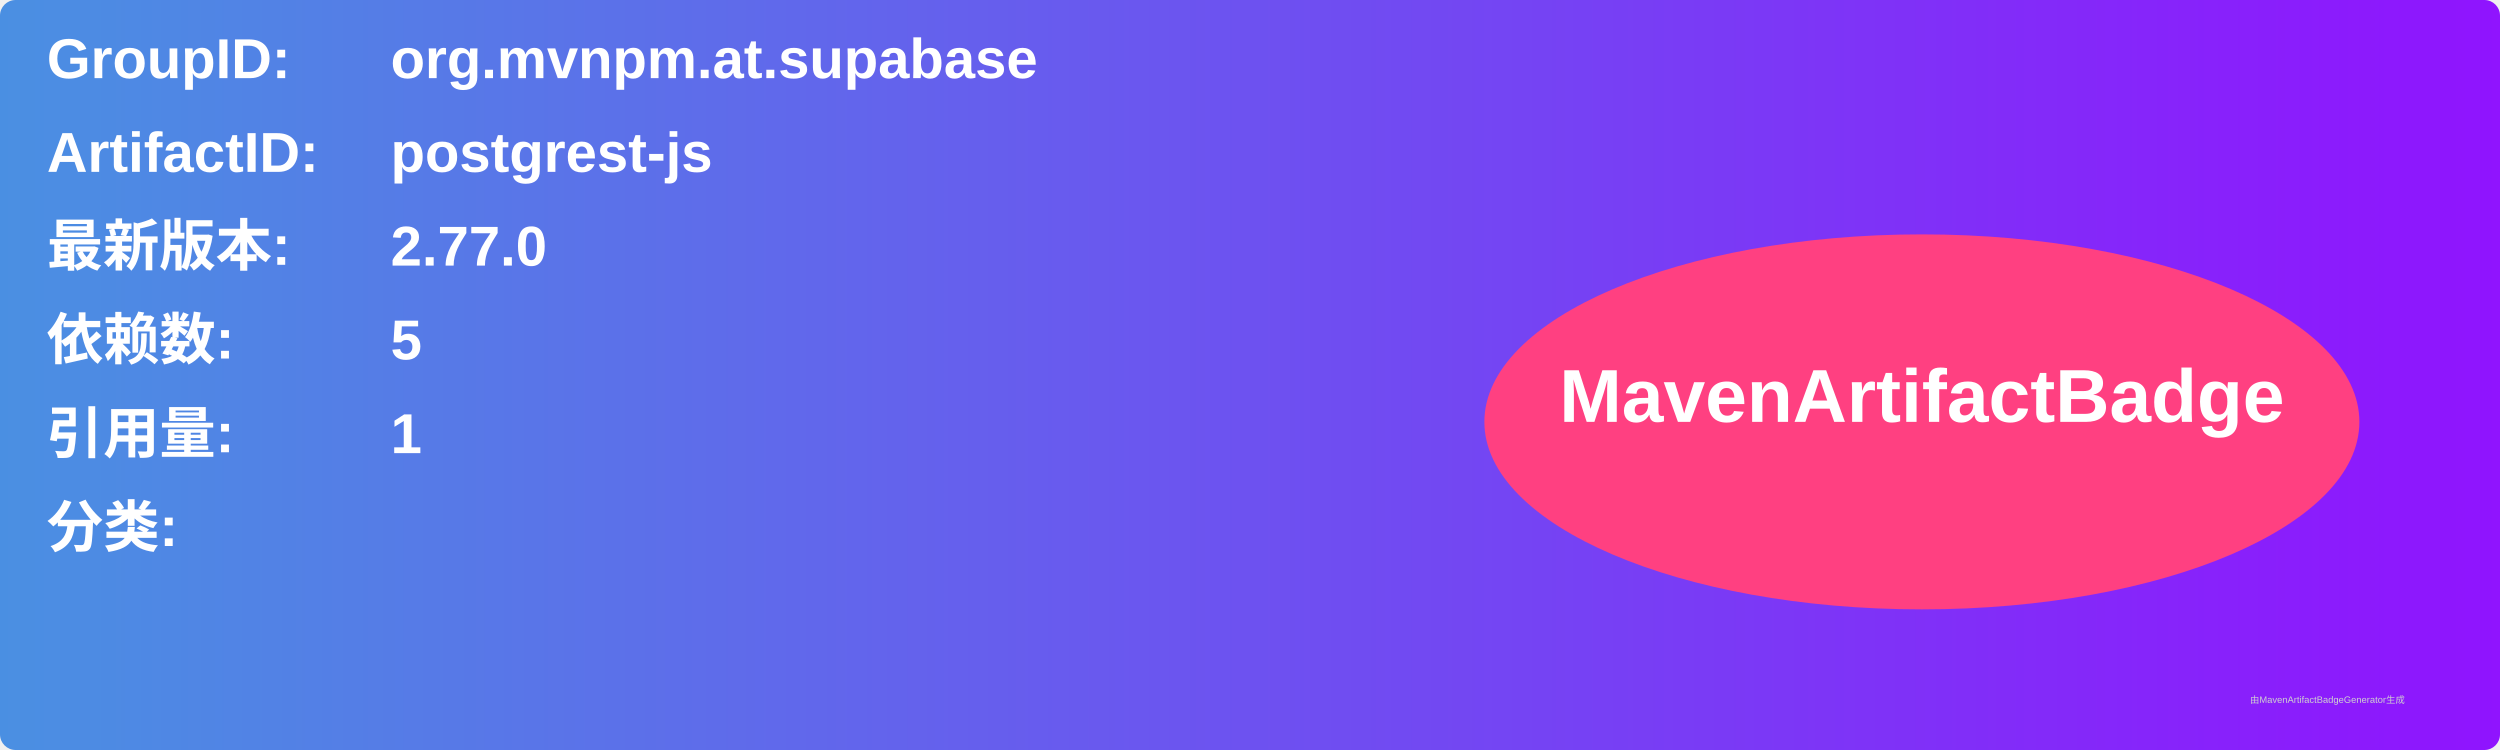
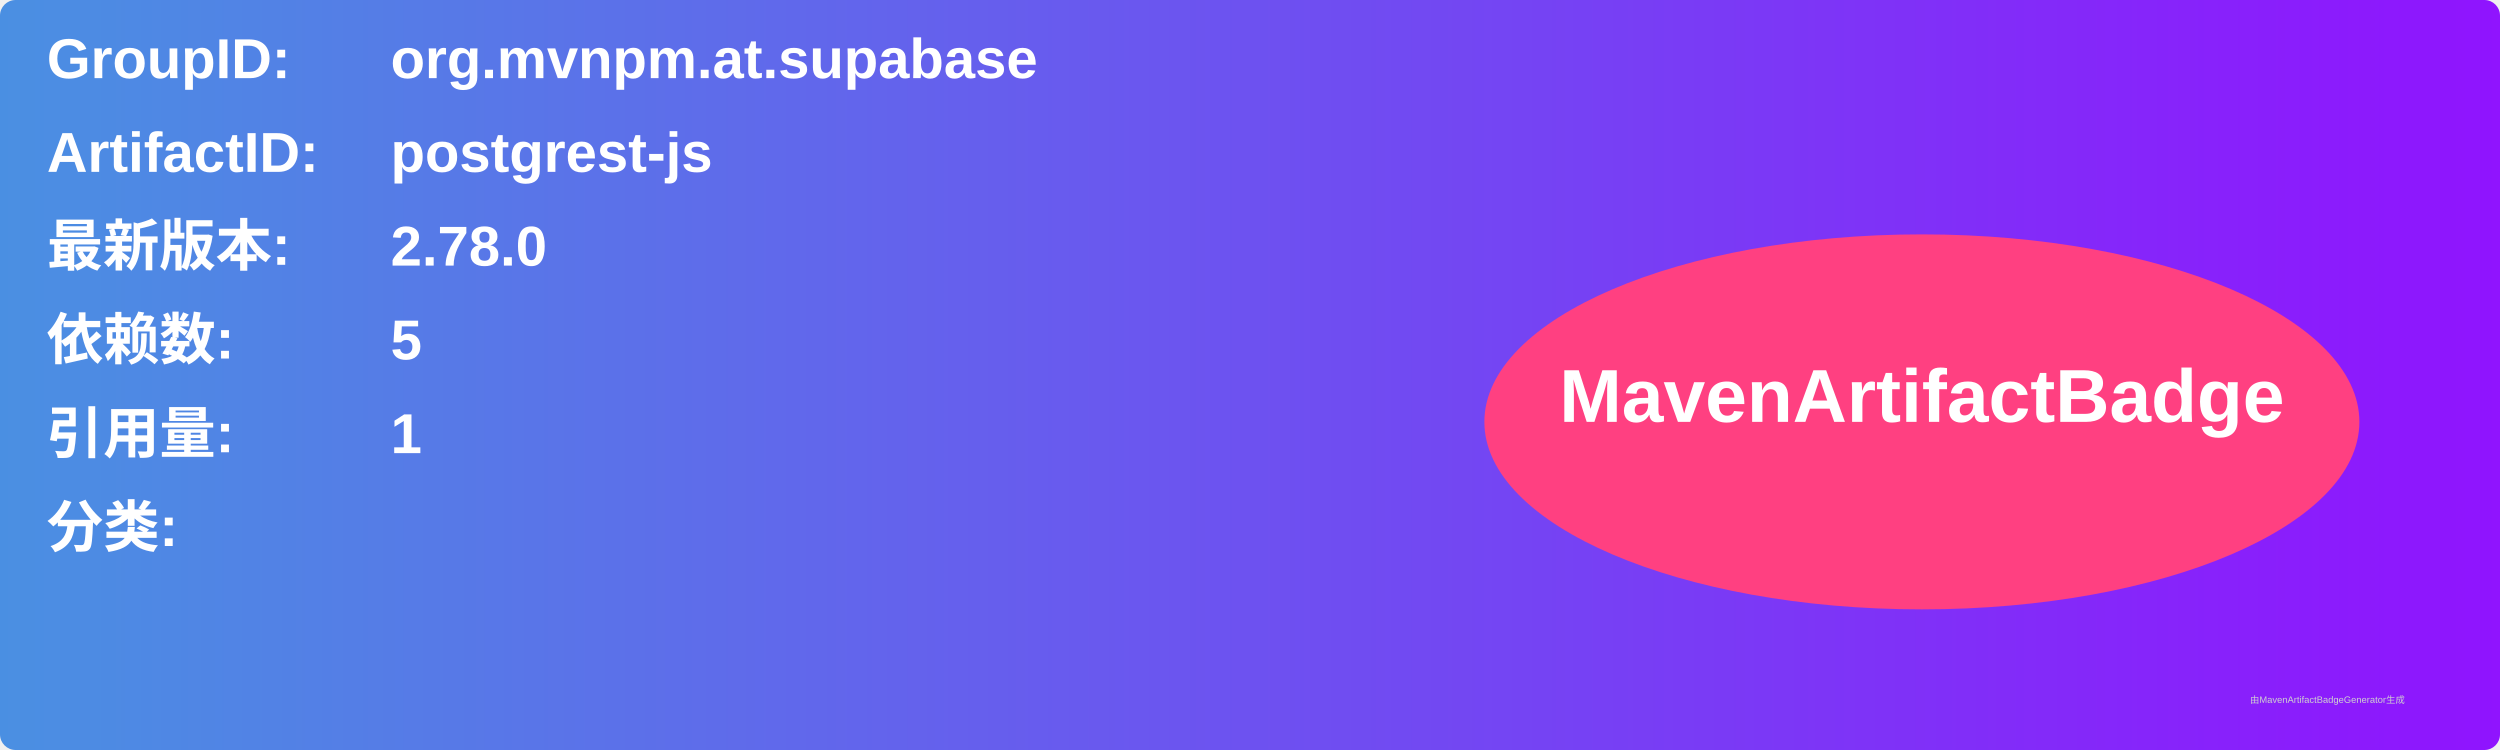
<svg xmlns="http://www.w3.org/2000/svg" width="800" height="240" viewBox="0 0 800 240">
  <linearGradient id="grad" x1="0%" y1="0%" x2="100%" y2="0%">
    <stop offset="0%" stop-color="#4a90e2" />
    <stop offset="100%" stop-color="#9013fe" />
  </linearGradient>
  <rect width="100%" height="100%" rx="5" ry="5" fill="url(#grad)" />
  <g transform="translate(15, 15)">
    <text x="0" y="10" font-family="Arial" font-size="18" fill="white" font-weight="bold" width="260">GroupID:</text>
    <text x="110" y="10" font-family="Arial" font-size="18" fill="white" font-weight="bold" width="460">org.mvnpm.at.supabase</text>
    <text x="0" y="40" font-family="Arial" font-size="18" fill="white" font-weight="bold" width="260">ArtifactID:</text>
    <text x="110" y="40" font-family="Arial" font-size="18" fill="white" font-weight="bold" width="460">postgrest-js</text>
    <text x="0" y="70" font-family="Arial" font-size="18" fill="white" font-weight="bold">最新版本:</text>
    <text x="110" y="70" font-family="Arial" font-size="18" fill="white" font-weight="bold">
-       <tspan font-weight="bold">2.77.0</tspan>
+       <tspan font-weight="bold">2.78.0</tspan>
    </text>
    <text x="0" y="100" font-family="Arial" font-size="18" fill="white" font-weight="bold">依赖数: </text>
    <text x="110" y="100" font-family="Arial" font-size="18" fill="white">
      <tspan font-weight="bold">5</tspan>
    </text>
    <text x="0" y="130" font-family="Arial" font-size="18" fill="white" font-weight="bold">引用量: </text>
    <text x="110" y="130" font-family="Arial" font-size="18" fill="white">
      <tspan font-weight="bold">1</tspan>
    </text>
    <text x="0" y="160" font-family="Arial" font-size="18" fill="white" font-weight="bold">分类:</text>
    <text x="10" y="190" font-family="Arial" font-size="10" fill="white">
      <tspan font-weight="bold" />
    </text>
    <ellipse cx="600" cy="120" rx="140" ry="60" fill="#ff4081" />
    <text x="600" y="120" text-anchor="middle" font-family="Arial" font-size="24" fill="white" font-weight="bold">MavenArtifactBadge</text>
  </g>
  <text x="720" y="225" font-family="Arial" font-size="3" fill="#d0d0d0">由MavenArtifactBadgeGenerator生成</text>
</svg>
